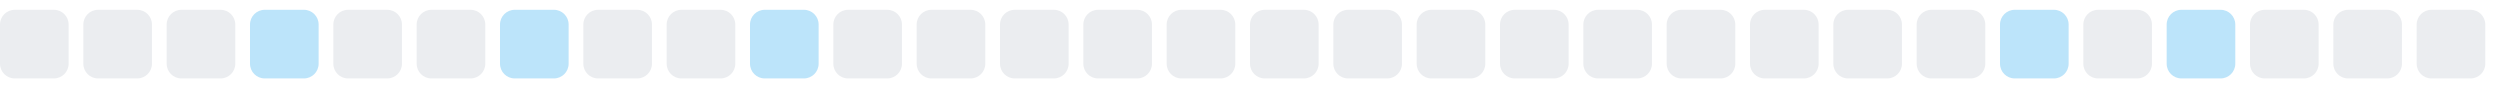
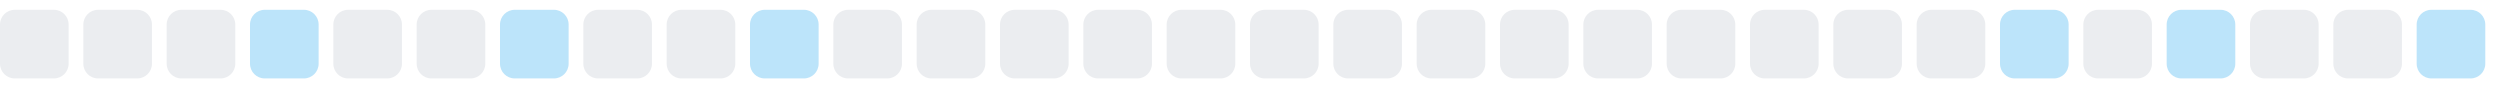
<svg xmlns="http://www.w3.org/2000/svg" width="255" height="9">
  <style>
        .level0 { fill: #ebedf0; }
        .level1 { fill: #bce4fa; }
        .level2 { fill: #75c7f7; }
        .level3 { fill: #30a9f2; }
        .level4 { fill: #008ee6; }
        @media (prefers-color-scheme: dark) {
          .level0 { fill: #161b22; }
          .level1 { fill: #0b3b5c; }
          .level2 { fill: #0a6299; }
          .level3 { fill: #008ee6; }
          .level4 { fill: #5bc4ff; }
        }
      </style>
  <rect x="0.0" y="1" width="7" height="7" rx="1.5" ry="1.5" class="level0" />
  <rect x="8.5" y="1" width="7" height="7" rx="1.5" ry="1.5" class="level0" />
  <rect x="17.0" y="1" width="7" height="7" rx="1.5" ry="1.5" class="level0" />
  <rect x="25.5" y="1" width="7" height="7" rx="1.5" ry="1.5" class="level1" />
  <rect x="34.0" y="1" width="7" height="7" rx="1.5" ry="1.5" class="level0" />
  <rect x="42.5" y="1" width="7" height="7" rx="1.5" ry="1.5" class="level0" />
  <rect x="51.0" y="1" width="7" height="7" rx="1.5" ry="1.5" class="level1" />
  <rect x="59.5" y="1" width="7" height="7" rx="1.5" ry="1.5" class="level0" />
  <rect x="68.0" y="1" width="7" height="7" rx="1.5" ry="1.5" class="level0" />
  <rect x="76.5" y="1" width="7" height="7" rx="1.5" ry="1.5" class="level1" />
  <rect x="85.0" y="1" width="7" height="7" rx="1.5" ry="1.5" class="level0" />
  <rect x="93.5" y="1" width="7" height="7" rx="1.5" ry="1.5" class="level0" />
  <rect x="102.0" y="1" width="7" height="7" rx="1.5" ry="1.5" class="level0" />
  <rect x="110.5" y="1" width="7" height="7" rx="1.5" ry="1.5" class="level0" />
  <rect x="119.0" y="1" width="7" height="7" rx="1.5" ry="1.5" class="level0" />
  <rect x="127.5" y="1" width="7" height="7" rx="1.5" ry="1.5" class="level0" />
  <rect x="136.0" y="1" width="7" height="7" rx="1.5" ry="1.5" class="level0" />
  <rect x="144.5" y="1" width="7" height="7" rx="1.5" ry="1.5" class="level0" />
  <rect x="153.0" y="1" width="7" height="7" rx="1.5" ry="1.5" class="level0" />
  <rect x="161.5" y="1" width="7" height="7" rx="1.5" ry="1.5" class="level0" />
  <rect x="170.0" y="1" width="7" height="7" rx="1.5" ry="1.5" class="level0" />
  <rect x="178.5" y="1" width="7" height="7" rx="1.5" ry="1.5" class="level0" />
  <rect x="187.0" y="1" width="7" height="7" rx="1.5" ry="1.5" class="level0" />
  <rect x="195.5" y="1" width="7" height="7" rx="1.5" ry="1.5" class="level0" />
  <rect x="204.0" y="1" width="7" height="7" rx="1.5" ry="1.5" class="level1" />
  <rect x="212.5" y="1" width="7" height="7" rx="1.5" ry="1.5" class="level0" />
  <rect x="221.0" y="1" width="7" height="7" rx="1.5" ry="1.5" class="level1" />
  <rect x="229.5" y="1" width="7" height="7" rx="1.5" ry="1.5" class="level0" />
  <rect x="238.0" y="1" width="7" height="7" rx="1.5" ry="1.5" class="level0" />
-   <rect x="246.5" y="1" width="7" height="7" rx="1.5" ry="1.5" class="level0" />
+   <rect x="246.5" y="1" width="7" height="7" rx="1.5" ry="1.5" class="level1" />
</svg>
